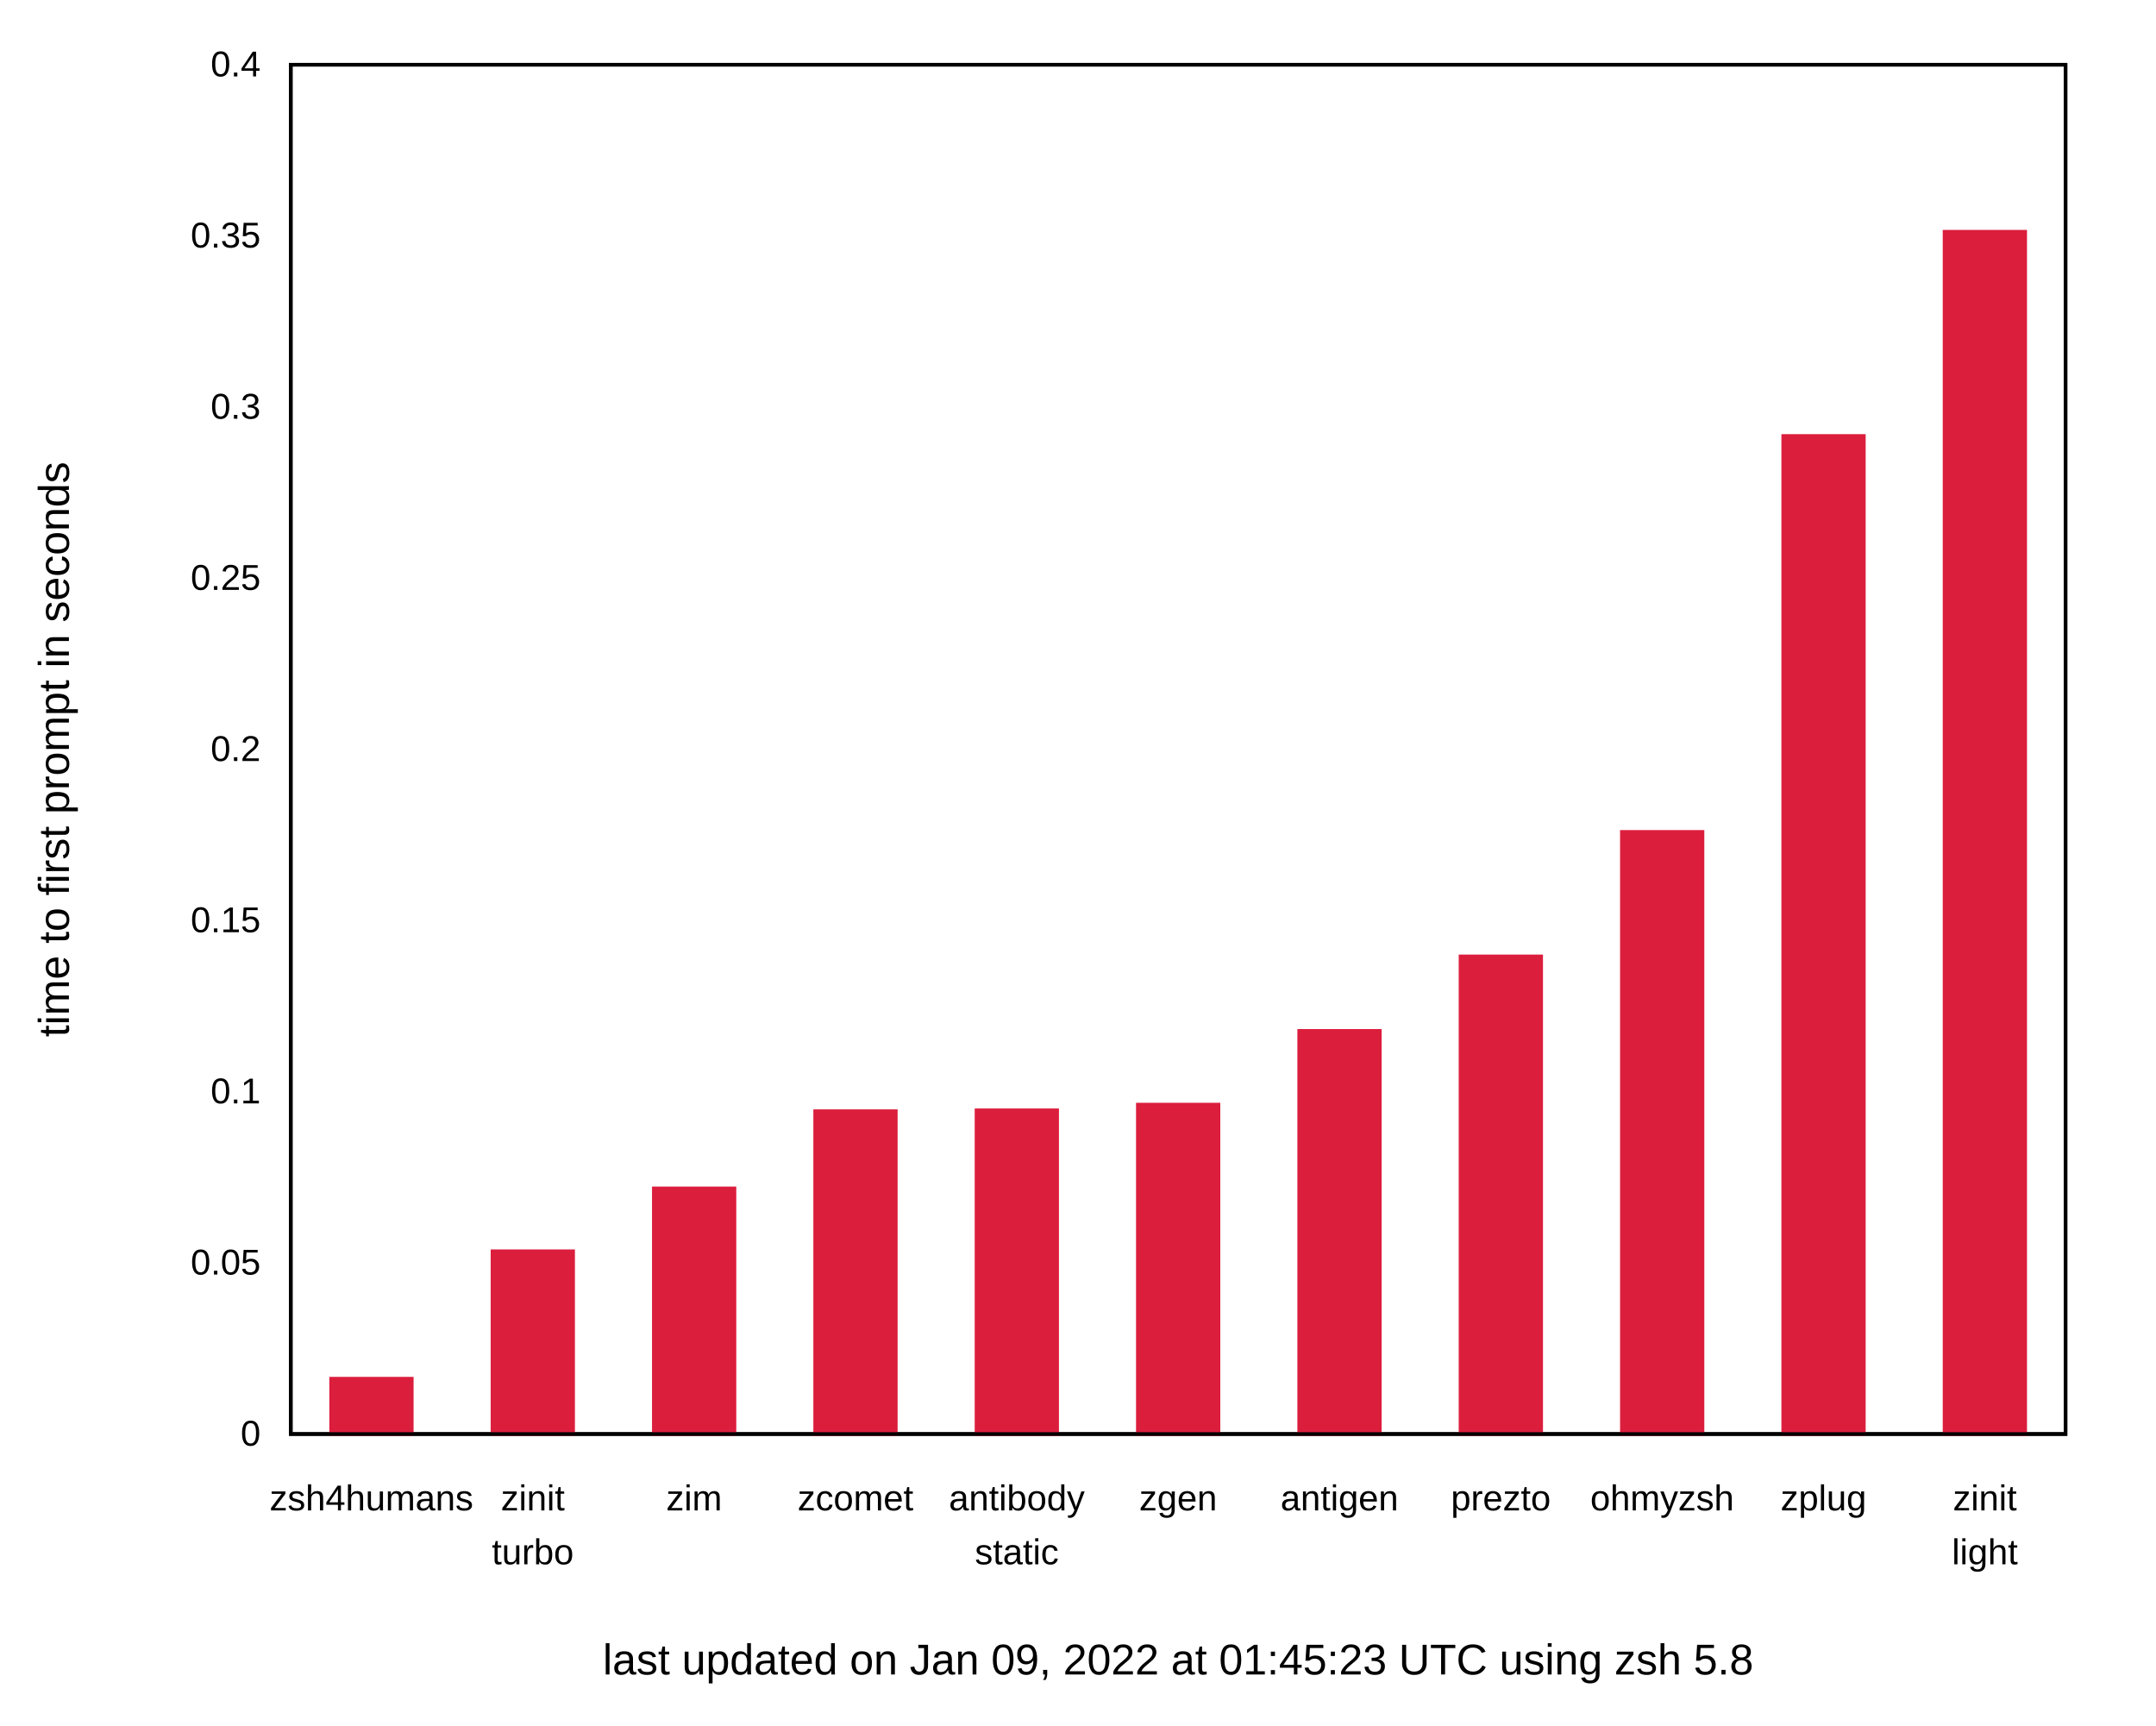
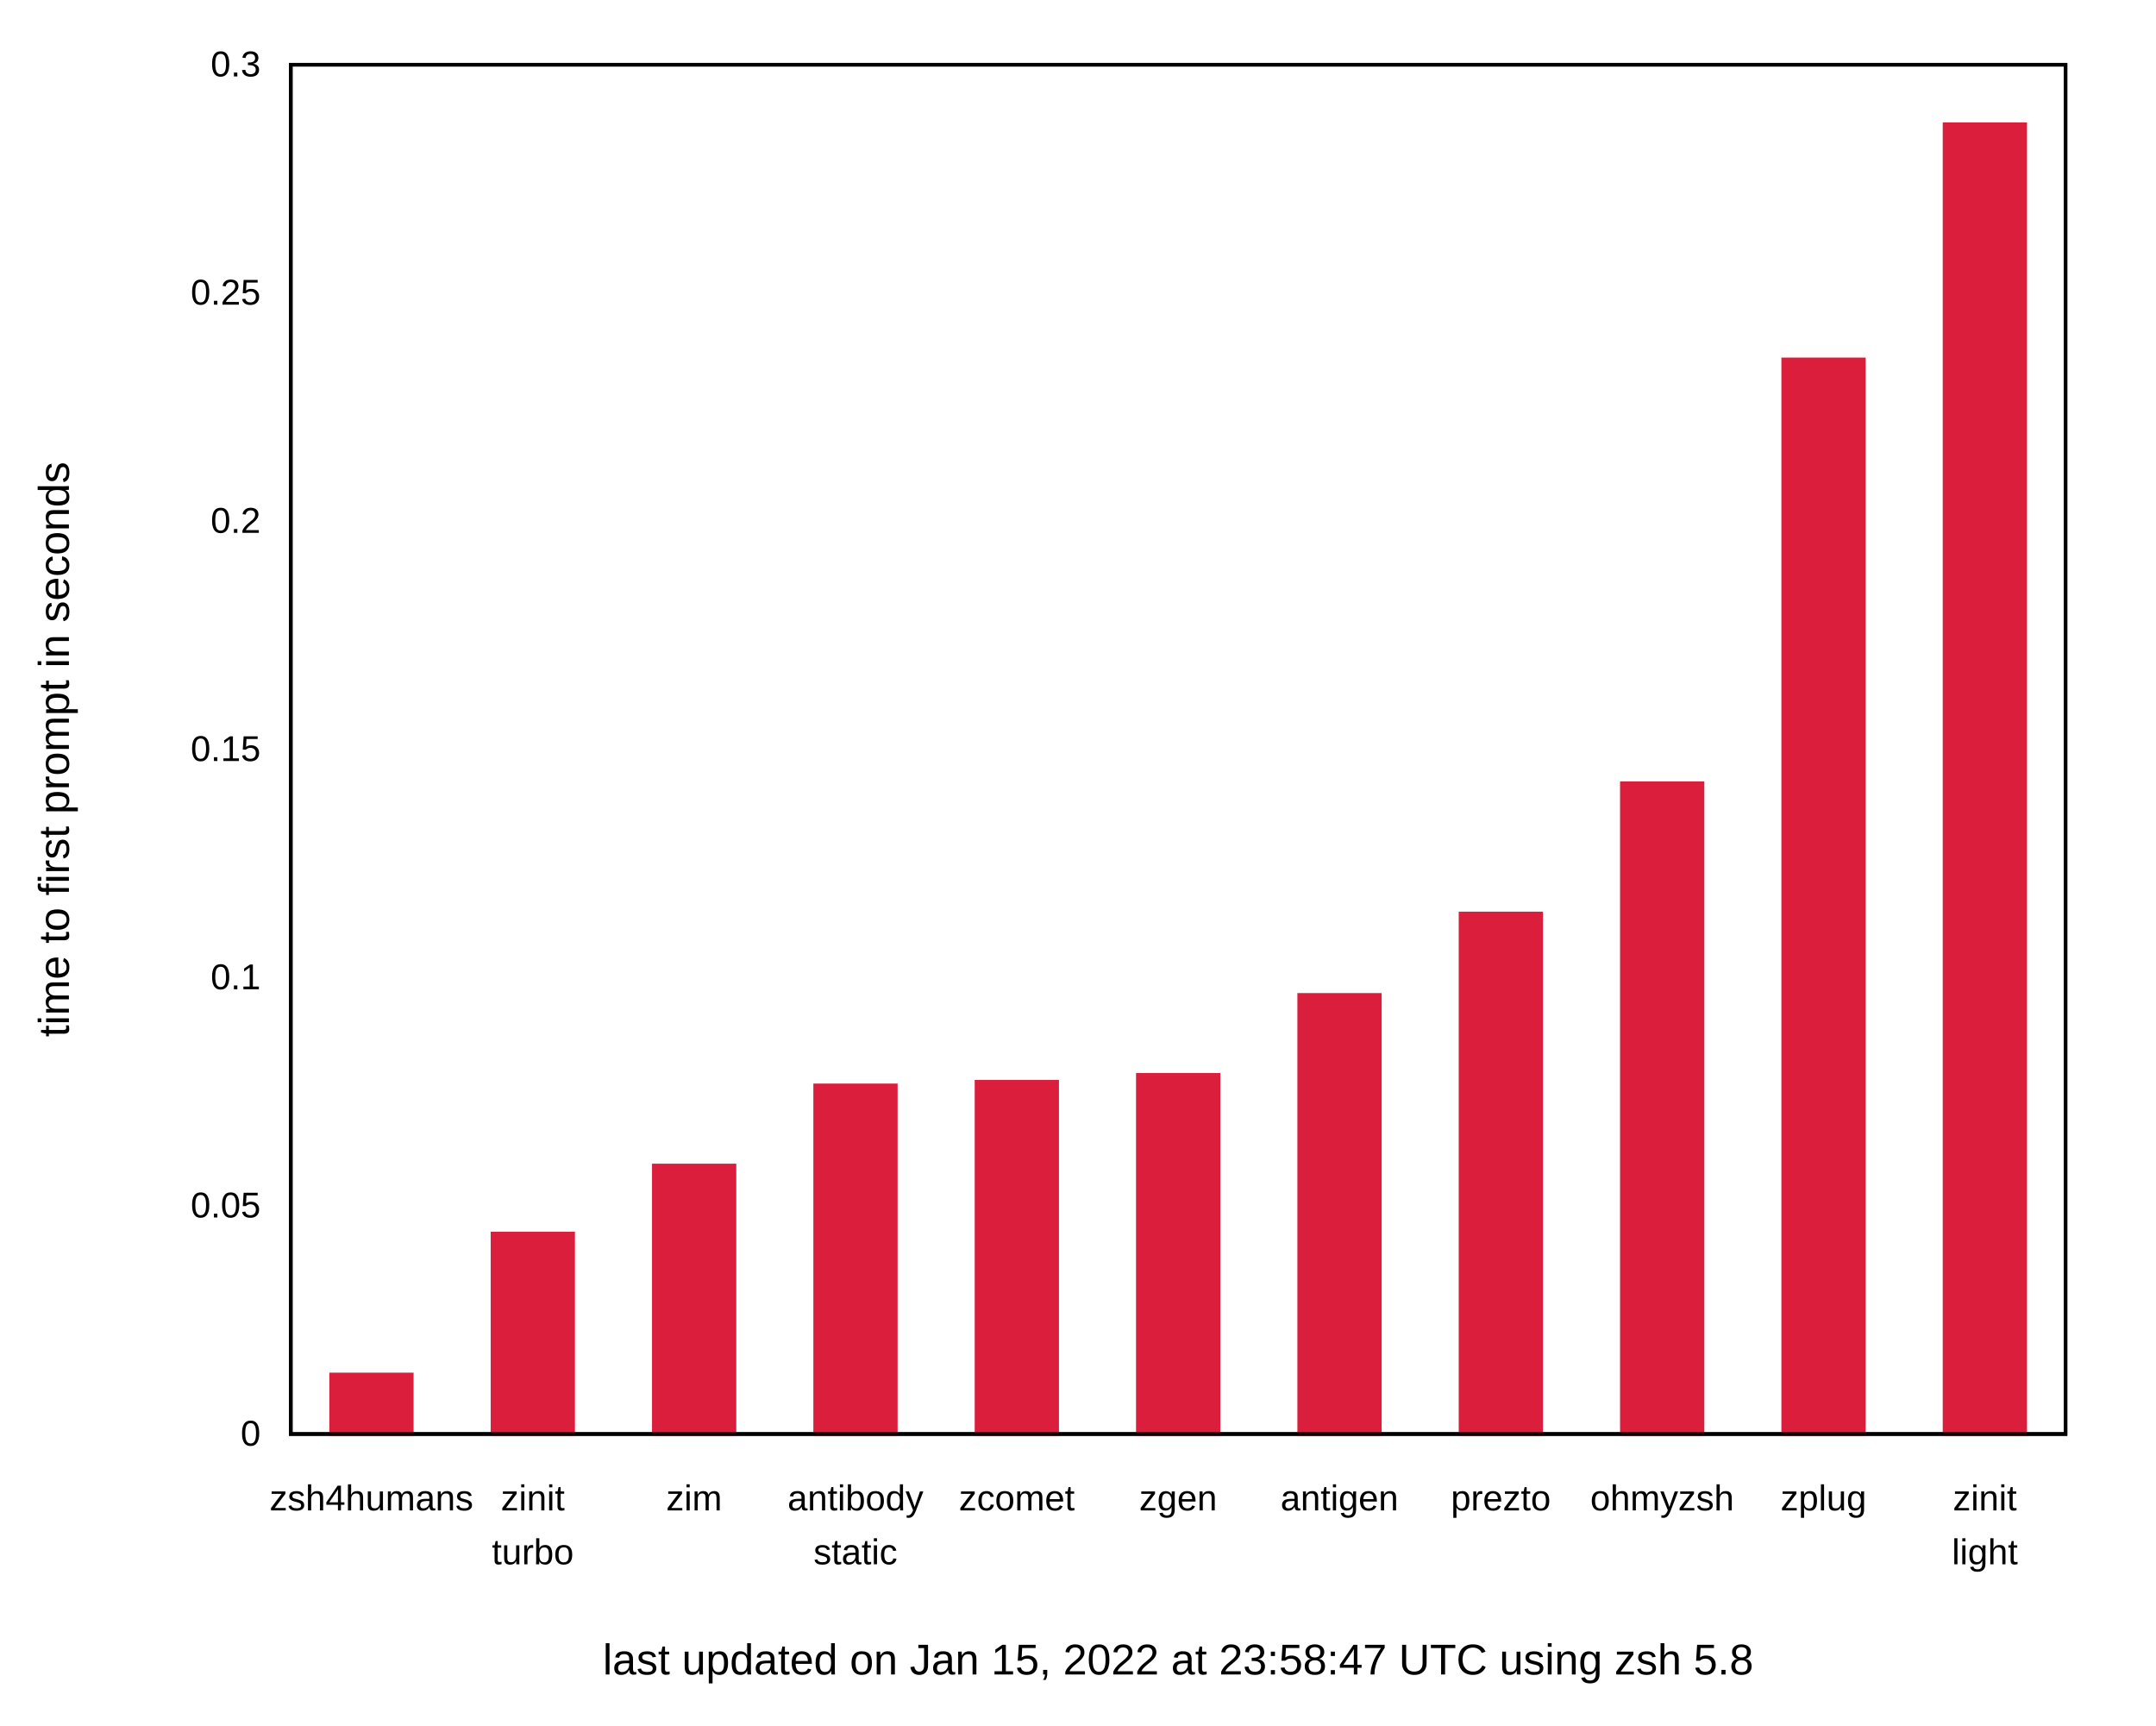
<svg xmlns="http://www.w3.org/2000/svg" xmlns:xlink="http://www.w3.org/1999/xlink" width="600" height="480" viewBox="0 0 600 480">
  <g id="gnuplot_canvas">
    <rect x="0" y="0" width="600" height="480" fill="none" />
    <defs>
      <circle id="gpDot" r="0.5" stroke-width="0.5" stroke="currentColor" />
      <path id="gpPt0" stroke-width="0.222" stroke="currentColor" d="M-1,0 h2 M0,-1 v2" />
      <path id="gpPt1" stroke-width="0.222" stroke="currentColor" d="M-1,-1 L1,1 M1,-1 L-1,1" />
      <path id="gpPt2" stroke-width="0.222" stroke="currentColor" d="M-1,0 L1,0 M0,-1 L0,1 M-1,-1 L1,1 M-1,1 L1,-1" />
      <rect id="gpPt3" stroke-width="0.222" stroke="currentColor" x="-1" y="-1" width="2" height="2" />
      <rect id="gpPt4" stroke-width="0.222" stroke="currentColor" fill="currentColor" x="-1" y="-1" width="2" height="2" />
      <circle id="gpPt5" stroke-width="0.222" stroke="currentColor" cx="0" cy="0" r="1" />
      <use xlink:href="#gpPt5" id="gpPt6" fill="currentColor" stroke="none" />
      <path id="gpPt7" stroke-width="0.222" stroke="currentColor" d="M0,-1.33 L-1.33,0.67 L1.33,0.67 z" />
      <use xlink:href="#gpPt7" id="gpPt8" fill="currentColor" stroke="none" />
      <use xlink:href="#gpPt7" id="gpPt9" stroke="currentColor" transform="rotate(180)" />
      <use xlink:href="#gpPt9" id="gpPt10" fill="currentColor" stroke="none" />
      <use xlink:href="#gpPt3" id="gpPt11" stroke="currentColor" transform="rotate(45)" />
      <use xlink:href="#gpPt11" id="gpPt12" fill="currentColor" stroke="none" />
      <path id="gpPt13" stroke-width="0.222" stroke="currentColor" d="M0,1.330 L1.265,0.411 L0.782,-1.067 L-0.782,-1.076 L-1.265,0.411 z" />
      <use xlink:href="#gpPt13" id="gpPt14" fill="currentColor" stroke="none" />
      <filter id="textbox" filterUnits="objectBoundingBox" x="0" y="0" height="1" width="1">
        <feFlood flood-color="white" flood-opacity="1" result="bgnd" />
        <feComposite in="SourceGraphic" in2="bgnd" operator="atop" />
      </filter>
      <filter id="greybox" filterUnits="objectBoundingBox" x="0" y="0" height="1" width="1">
        <feFlood flood-color="lightgrey" flood-opacity="1" result="grey" />
        <feComposite in="SourceGraphic" in2="grey" operator="atop" />
      </filter>
    </defs>
    <g fill="none" color="white" stroke="currentColor" stroke-width="1.00" stroke-linecap="butt" stroke-linejoin="miter">
</g>
    <g fill="none" color="black" stroke="currentColor" stroke-width="1.00" stroke-linecap="butt" stroke-linejoin="miter">
      <g stroke="none" shape-rendering="crispEdges">
        <polygon fill="rgb(255, 255, 255)" points="0.00,480.00 599.99,480.00 599.99,0.01 0.00,0.01 " />
      </g>
    </g>
    <g fill="none" color="black" stroke="currentColor" stroke-width="1.00" stroke-linecap="butt" stroke-linejoin="miter">
      <path stroke="black" d="M80.92,399.00 M574.82,399.00  " />
      <g transform="translate(72.53,402.25)" stroke="none" fill="black" font-family="Arial" font-size="10.00" text-anchor="end">
        <text>
          <tspan font-family="Arial"> 0</tspan>
        </text>
      </g>
    </g>
    <g fill="none" color="black" stroke="currentColor" stroke-width="1.00" stroke-linecap="butt" stroke-linejoin="miter">
-       <path stroke="black" d="M80.92,351.38 M574.82,351.38  " />
-       <g transform="translate(72.53,354.63)" stroke="none" fill="black" font-family="Arial" font-size="10.00" text-anchor="end">
+       <path stroke="black" d="M80.92,335.50 M574.82,335.50  " />
+       <g transform="translate(72.53,338.75)" stroke="none" fill="black" font-family="Arial" font-size="10.00" text-anchor="end">
        <text>
          <tspan font-family="Arial"> 0.05</tspan>
        </text>
      </g>
    </g>
    <g fill="none" color="black" stroke="currentColor" stroke-width="1.00" stroke-linecap="butt" stroke-linejoin="miter">
-       <path stroke="black" d="M80.92,303.75 M574.82,303.75  " />
-       <g transform="translate(72.53,307.00)" stroke="none" fill="black" font-family="Arial" font-size="10.00" text-anchor="end">
+       <path stroke="black" d="M80.92,272.00 M574.82,272.00  " />
+       <g transform="translate(72.53,275.25)" stroke="none" fill="black" font-family="Arial" font-size="10.00" text-anchor="end">
        <text>
          <tspan font-family="Arial"> 0.1</tspan>
-         </text>
-       </g>
-     </g>
-     <g fill="none" color="black" stroke="currentColor" stroke-width="1.00" stroke-linecap="butt" stroke-linejoin="miter">
-       <path stroke="black" d="M80.92,256.13 M574.82,256.13  " />
-       <g transform="translate(72.53,259.38)" stroke="none" fill="black" font-family="Arial" font-size="10.00" text-anchor="end">
-         <text>
-           <tspan font-family="Arial"> 0.15</tspan>
        </text>
      </g>
    </g>
    <g fill="none" color="black" stroke="currentColor" stroke-width="1.00" stroke-linecap="butt" stroke-linejoin="miter">
      <path stroke="black" d="M80.92,208.50 M574.82,208.50  " />
      <g transform="translate(72.53,211.75)" stroke="none" fill="black" font-family="Arial" font-size="10.00" text-anchor="end">
        <text>
+           <tspan font-family="Arial"> 0.15</tspan>
+         </text>
+       </g>
+     </g>
+     <g fill="none" color="black" stroke="currentColor" stroke-width="1.00" stroke-linecap="butt" stroke-linejoin="miter">
+       <path stroke="black" d="M80.92,145.01 M574.82,145.01  " />
+       <g transform="translate(72.53,148.26)" stroke="none" fill="black" font-family="Arial" font-size="10.00" text-anchor="end">
+         <text>
          <tspan font-family="Arial"> 0.2</tspan>
        </text>
      </g>
    </g>
    <g fill="none" color="black" stroke="currentColor" stroke-width="1.00" stroke-linecap="butt" stroke-linejoin="miter">
-       <path stroke="black" d="M80.92,160.88 M574.82,160.88  " />
-       <g transform="translate(72.53,164.13)" stroke="none" fill="black" font-family="Arial" font-size="10.00" text-anchor="end">
+       <path stroke="black" d="M80.92,81.51 M574.82,81.51  " />
+       <g transform="translate(72.53,84.76)" stroke="none" fill="black" font-family="Arial" font-size="10.00" text-anchor="end">
        <text>
          <tspan font-family="Arial"> 0.25</tspan>
-         </text>
-       </g>
-     </g>
-     <g fill="none" color="black" stroke="currentColor" stroke-width="1.00" stroke-linecap="butt" stroke-linejoin="miter">
-       <path stroke="black" d="M80.92,113.26 M574.82,113.26  " />
-       <g transform="translate(72.53,116.51)" stroke="none" fill="black" font-family="Arial" font-size="10.00" text-anchor="end">
-         <text>
-           <tspan font-family="Arial"> 0.3</tspan>
-         </text>
-       </g>
-     </g>
-     <g fill="none" color="black" stroke="currentColor" stroke-width="1.00" stroke-linecap="butt" stroke-linejoin="miter">
-       <path stroke="black" d="M80.92,65.63 M574.82,65.63  " />
-       <g transform="translate(72.53,68.88)" stroke="none" fill="black" font-family="Arial" font-size="10.00" text-anchor="end">
-         <text>
-           <tspan font-family="Arial"> 0.35</tspan>
        </text>
      </g>
    </g>
    <g fill="none" color="black" stroke="currentColor" stroke-width="1.00" stroke-linecap="butt" stroke-linejoin="miter">
      <path stroke="black" d="M80.92,18.01 M574.82,18.01  " />
      <g transform="translate(72.53,21.26)" stroke="none" fill="black" font-family="Arial" font-size="10.00" text-anchor="end">
        <text>
-           <tspan font-family="Arial"> 0.4</tspan>
+           <tspan font-family="Arial"> 0.3</tspan>
        </text>
      </g>
    </g>
    <g fill="none" color="black" stroke="currentColor" stroke-width="1.00" stroke-linecap="butt" stroke-linejoin="miter">
      <path stroke="black" d="M103.37,399.00 M103.37,18.01  " />
      <g transform="translate(103.37,420.25)" stroke="none" fill="black" font-family="Arial" font-size="10.00" text-anchor="middle">
        <text>
          <tspan font-family="Arial">zsh4humans</tspan>
        </text>
      </g>
    </g>
    <g fill="none" color="black" stroke="currentColor" stroke-width="1.00" stroke-linecap="butt" stroke-linejoin="miter">
      <path stroke="black" d="M148.27,399.00 M148.27,18.01  " />
      <g transform="translate(148.27,420.25)" stroke="none" fill="black" font-family="Arial" font-size="10.00" text-anchor="middle">
        <text>
          <tspan font-family="Arial">zinit</tspan>
        </text>
      </g>
      <g transform="translate(148.27,435.25)" stroke="none" fill="black" font-family="Arial" font-size="10.00" text-anchor="middle">
        <text>
          <tspan font-family="Arial">turbo</tspan>
        </text>
      </g>
    </g>
    <g fill="none" color="black" stroke="currentColor" stroke-width="1.00" stroke-linecap="butt" stroke-linejoin="miter">
      <path stroke="black" d="M193.17,399.00 M193.17,18.01  " />
      <g transform="translate(193.17,420.25)" stroke="none" fill="black" font-family="Arial" font-size="10.00" text-anchor="middle">
        <text>
          <tspan font-family="Arial">zim</tspan>
        </text>
      </g>
    </g>
    <g fill="none" color="black" stroke="currentColor" stroke-width="1.00" stroke-linecap="butt" stroke-linejoin="miter">
      <path stroke="black" d="M238.07,399.00 M238.07,18.01  " />
      <g transform="translate(238.07,420.25)" stroke="none" fill="black" font-family="Arial" font-size="10.00" text-anchor="middle">
        <text>
-           <tspan font-family="Arial">zcomet</tspan>
+           <tspan font-family="Arial">antibody</tspan>
+         </text>
+       </g>
+       <g transform="translate(238.07,435.25)" stroke="none" fill="black" font-family="Arial" font-size="10.00" text-anchor="middle">
+         <text>
+           <tspan font-family="Arial">static</tspan>
        </text>
      </g>
    </g>
    <g fill="none" color="black" stroke="currentColor" stroke-width="1.00" stroke-linecap="butt" stroke-linejoin="miter">
      <path stroke="black" d="M282.97,399.00 M282.97,18.01  " />
      <g transform="translate(282.97,420.25)" stroke="none" fill="black" font-family="Arial" font-size="10.00" text-anchor="middle">
        <text>
-           <tspan font-family="Arial">antibody</tspan>
-         </text>
-       </g>
-       <g transform="translate(282.97,435.25)" stroke="none" fill="black" font-family="Arial" font-size="10.00" text-anchor="middle">
-         <text>
-           <tspan font-family="Arial">static</tspan>
+           <tspan font-family="Arial">zcomet</tspan>
        </text>
      </g>
    </g>
    <g fill="none" color="black" stroke="currentColor" stroke-width="1.00" stroke-linecap="butt" stroke-linejoin="miter">
      <path stroke="black" d="M327.87,399.00 M327.87,18.01  " />
      <g transform="translate(327.87,420.25)" stroke="none" fill="black" font-family="Arial" font-size="10.00" text-anchor="middle">
        <text>
          <tspan font-family="Arial">zgen</tspan>
        </text>
      </g>
    </g>
    <g fill="none" color="black" stroke="currentColor" stroke-width="1.00" stroke-linecap="butt" stroke-linejoin="miter">
      <path stroke="black" d="M372.77,399.00 M372.77,18.01  " />
      <g transform="translate(372.77,420.25)" stroke="none" fill="black" font-family="Arial" font-size="10.00" text-anchor="middle">
        <text>
          <tspan font-family="Arial">antigen</tspan>
        </text>
      </g>
    </g>
    <g fill="none" color="black" stroke="currentColor" stroke-width="1.00" stroke-linecap="butt" stroke-linejoin="miter">
      <path stroke="black" d="M417.67,399.00 M417.67,18.01  " />
      <g transform="translate(417.67,420.25)" stroke="none" fill="black" font-family="Arial" font-size="10.00" text-anchor="middle">
        <text>
          <tspan font-family="Arial">prezto</tspan>
        </text>
      </g>
    </g>
    <g fill="none" color="black" stroke="currentColor" stroke-width="1.00" stroke-linecap="butt" stroke-linejoin="miter">
      <path stroke="black" d="M462.57,399.00 M462.57,18.01  " />
      <g transform="translate(462.57,420.25)" stroke="none" fill="black" font-family="Arial" font-size="10.00" text-anchor="middle">
        <text>
          <tspan font-family="Arial">ohmyzsh</tspan>
        </text>
      </g>
    </g>
    <g fill="none" color="black" stroke="currentColor" stroke-width="1.00" stroke-linecap="butt" stroke-linejoin="miter">
      <path stroke="black" d="M507.47,399.00 M507.47,18.01  " />
      <g transform="translate(507.47,420.25)" stroke="none" fill="black" font-family="Arial" font-size="10.00" text-anchor="middle">
        <text>
          <tspan font-family="Arial">zplug</tspan>
        </text>
      </g>
    </g>
    <g fill="none" color="black" stroke="currentColor" stroke-width="1.00" stroke-linecap="butt" stroke-linejoin="miter">
      <path stroke="black" d="M552.37,399.00 M552.37,18.01  " />
      <g transform="translate(552.37,420.25)" stroke="none" fill="black" font-family="Arial" font-size="10.00" text-anchor="middle">
        <text>
          <tspan font-family="Arial">zinit</tspan>
        </text>
      </g>
      <g transform="translate(552.37,435.25)" stroke="none" fill="black" font-family="Arial" font-size="10.00" text-anchor="middle">
        <text>
          <tspan font-family="Arial">light</tspan>
        </text>
      </g>
    </g>
    <g fill="none" color="black" stroke="currentColor" stroke-width="1.00" stroke-linecap="butt" stroke-linejoin="miter">
</g>
    <g fill="none" color="black" stroke="currentColor" stroke-width="1.00" stroke-linecap="butt" stroke-linejoin="miter">
      <path stroke="black" d="M80.92,18.01 L80.92,399.00 L574.82,399.00 L574.82,18.01 L80.92,18.01 Z  " />
      <g transform="translate(327.87,465.90)" stroke="none" fill="black" font-family="Arial" font-size="12.00" text-anchor="middle">
        <text>
-           <tspan font-family="Arial">last updated on Jan 09, 2022 at 01:45:23 UTC using zsh 5.8</tspan>
+           <tspan font-family="Arial">last updated on Jan 15, 2022 at 23:58:47 UTC using zsh 5.8</tspan>
        </text>
      </g>
    </g>
    <g fill="none" color="black" stroke="currentColor" stroke-width="1.00" stroke-linecap="butt" stroke-linejoin="miter">
      <g transform="translate(19.18,208.51) rotate(270)" stroke="none" fill="black" font-family="Arial" font-size="12.00" text-anchor="middle">
        <text>
          <tspan font-family="Arial">time to first prompt in seconds</tspan>
        </text>
      </g>
    </g>
    <g fill="none" color="black" stroke="currentColor" stroke-width="1.00" stroke-linecap="butt" stroke-linejoin="miter">
</g>
    <g id="gnuplot_plot_1">
      <g fill="none" color="black" stroke="currentColor" stroke-width="1.00" stroke-linecap="butt" stroke-linejoin="miter">
        <g stroke="none" shape-rendering="crispEdges">
-           <polygon fill="rgb(220,  30,  61)" points="92.15,399.00 114.61,399.00 114.61,383.59 92.15,383.59 " />
-         </g>
-         <path stroke="rgb(220,  30,  61)" d="M92.15,399.00 L92.15,383.60 L114.60,383.60 L114.60,399.00 L92.15,399.00 Z  " />
-         <g stroke="none" shape-rendering="crispEdges">
-           <polygon fill="rgb(220,  30,  61)" points="137.05,399.00 159.51,399.00 159.51,348.13 137.05,348.13 " />
-         </g>
-         <path stroke="rgb(220,  30,  61)" d="M137.05,399.00 L137.05,348.14 L159.50,348.14 L159.50,399.00 L137.05,399.00 Z  " />
-         <g stroke="none" shape-rendering="crispEdges">
-           <polygon fill="rgb(220,  30,  61)" points="181.95,399.00 204.41,399.00 204.41,330.64 181.95,330.64 " />
-         </g>
-         <path stroke="rgb(220,  30,  61)" d="M181.95,399.00 L181.95,330.65 L204.40,330.65 L204.40,399.00 L181.95,399.00 Z  " />
-         <g stroke="none" shape-rendering="crispEdges">
-           <polygon fill="rgb(220,  30,  61)" points="226.85,399.00 249.31,399.00 249.31,309.16 226.85,309.16 " />
-         </g>
-         <path stroke="rgb(220,  30,  61)" d="M226.85,399.00 L226.85,309.17 L249.30,309.17 L249.30,399.00 L226.85,399.00 Z  " />
-         <g stroke="none" shape-rendering="crispEdges">
-           <polygon fill="rgb(220,  30,  61)" points="271.75,399.00 294.21,399.00 294.21,308.91 271.75,308.91 " />
-         </g>
-         <path stroke="rgb(220,  30,  61)" d="M271.75,399.00 L271.75,308.92 L294.20,308.92 L294.20,399.00 L271.75,399.00 Z  " />
-         <g stroke="none" shape-rendering="crispEdges">
-           <polygon fill="rgb(220,  30,  61)" points="316.65,399.00 339.11,399.00 339.11,307.33 316.65,307.33 " />
-         </g>
-         <path stroke="rgb(220,  30,  61)" d="M316.65,399.00 L316.65,307.34 L339.10,307.34 L339.10,399.00 L316.65,399.00 Z  " />
-         <g stroke="none" shape-rendering="crispEdges">
-           <polygon fill="rgb(220,  30,  61)" points="361.55,399.00 384.01,399.00 384.01,286.81 361.55,286.81 " />
-         </g>
-         <path stroke="rgb(220,  30,  61)" d="M361.55,399.00 L361.55,286.82 L384.00,286.82 L384.00,399.00 L361.55,399.00 Z  " />
-         <g stroke="none" shape-rendering="crispEdges">
-           <polygon fill="rgb(220,  30,  61)" points="406.45,399.00 428.91,399.00 428.91,266.09 406.45,266.09 " />
-         </g>
-         <path stroke="rgb(220,  30,  61)" d="M406.45,399.00 L406.45,266.10 L428.90,266.10 L428.90,399.00 L406.45,399.00 Z  " />
-         <g stroke="none" shape-rendering="crispEdges">
-           <polygon fill="rgb(220,  30,  61)" points="451.35,399.00 473.81,399.00 473.81,231.45 451.35,231.45 " />
-         </g>
-         <path stroke="rgb(220,  30,  61)" d="M451.35,399.00 L451.35,231.46 L473.80,231.46 L473.80,399.00 L451.35,399.00 Z  " />
-         <g stroke="none" shape-rendering="crispEdges">
-           <polygon fill="rgb(220,  30,  61)" points="496.25,399.00 518.71,399.00 518.71,121.29 496.25,121.29 " />
-         </g>
-         <path stroke="rgb(220,  30,  61)" d="M496.25,399.00 L496.25,121.30 L518.70,121.30 L518.70,399.00 L496.25,399.00 Z  " />
-         <g stroke="none" shape-rendering="crispEdges">
-           <polygon fill="rgb(220,  30,  61)" points="541.15,399.00 563.61,399.00 563.61,64.46 541.15,64.46 " />
-         </g>
-         <path stroke="rgb(220,  30,  61)" d="M541.15,399.00 L541.15,64.47 L563.60,64.47 L563.60,399.00 L541.15,399.00 Z  " />
+           <polygon fill="rgb(220,  30,  61)" points="92.15,399.00 114.61,399.00 114.61,382.42 92.15,382.42 " />
+         </g>
+         <path stroke="rgb(220,  30,  61)" d="M92.15,399.00 L92.15,382.43 L114.60,382.43 L114.60,399.00 L92.15,399.00 Z  " />
+         <g stroke="none" shape-rendering="crispEdges">
+           <polygon fill="rgb(220,  30,  61)" points="137.05,399.00 159.51,399.00 159.51,343.20 137.05,343.20 " />
+         </g>
+         <path stroke="rgb(220,  30,  61)" d="M137.05,399.00 L137.05,343.21 L159.50,343.21 L159.50,399.00 L137.05,399.00 Z  " />
+         <g stroke="none" shape-rendering="crispEdges">
+           <polygon fill="rgb(220,  30,  61)" points="181.95,399.00 204.41,399.00 204.41,324.27 181.95,324.27 " />
+         </g>
+         <path stroke="rgb(220,  30,  61)" d="M181.95,399.00 L181.95,324.28 L204.40,324.28 L204.40,399.00 L181.95,399.00 Z  " />
+         <g stroke="none" shape-rendering="crispEdges">
+           <polygon fill="rgb(220,  30,  61)" points="226.85,399.00 249.31,399.00 249.31,301.98 226.85,301.98 " />
+         </g>
+         <path stroke="rgb(220,  30,  61)" d="M226.85,399.00 L226.85,301.99 L249.30,301.99 L249.30,399.00 L226.85,399.00 Z  " />
+         <g stroke="none" shape-rendering="crispEdges">
+           <polygon fill="rgb(220,  30,  61)" points="271.75,399.00 294.21,399.00 294.21,300.96 271.75,300.96 " />
+         </g>
+         <path stroke="rgb(220,  30,  61)" d="M271.75,399.00 L271.75,300.97 L294.20,300.97 L294.20,399.00 L271.75,399.00 Z  " />
+         <g stroke="none" shape-rendering="crispEdges">
+           <polygon fill="rgb(220,  30,  61)" points="316.65,399.00 339.11,399.00 339.11,299.04 316.65,299.04 " />
+         </g>
+         <path stroke="rgb(220,  30,  61)" d="M316.65,399.00 L316.65,299.05 L339.10,299.05 L339.10,399.00 L316.65,399.00 Z  " />
+         <g stroke="none" shape-rendering="crispEdges">
+           <polygon fill="rgb(220,  30,  61)" points="361.55,399.00 384.01,399.00 384.01,276.80 361.55,276.80 " />
+         </g>
+         <path stroke="rgb(220,  30,  61)" d="M361.55,399.00 L361.55,276.81 L384.00,276.81 L384.00,399.00 L361.55,399.00 Z  " />
+         <g stroke="none" shape-rendering="crispEdges">
+           <polygon fill="rgb(220,  30,  61)" points="406.45,399.00 428.91,399.00 428.91,254.15 406.45,254.15 " />
+         </g>
+         <path stroke="rgb(220,  30,  61)" d="M406.45,399.00 L406.45,254.16 L428.90,254.16 L428.90,399.00 L406.45,399.00 Z  " />
+         <g stroke="none" shape-rendering="crispEdges">
+           <polygon fill="rgb(220,  30,  61)" points="451.35,399.00 473.81,399.00 473.81,217.90 451.35,217.90 " />
+         </g>
+         <path stroke="rgb(220,  30,  61)" d="M451.35,399.00 L451.35,217.91 L473.80,217.91 L473.80,399.00 L451.35,399.00 Z  " />
+         <g stroke="none" shape-rendering="crispEdges">
+           <polygon fill="rgb(220,  30,  61)" points="496.25,399.00 518.71,399.00 518.71,99.98 496.25,99.98 " />
+         </g>
+         <path stroke="rgb(220,  30,  61)" d="M496.25,399.00 L496.25,99.99 L518.70,99.99 L518.70,399.00 L496.25,399.00 Z  " />
+         <g stroke="none" shape-rendering="crispEdges">
+           <polygon fill="rgb(220,  30,  61)" points="541.15,399.00 563.61,399.00 563.61,34.54 541.15,34.54 " />
+         </g>
+         <path stroke="rgb(220,  30,  61)" d="M541.15,399.00 L541.15,34.55 L563.60,34.55 L563.60,399.00 L541.15,399.00 Z  " />
      </g>
    </g>
    <g fill="none" color="white" stroke="rgb(220,  30,  61)" stroke-width="2.00" stroke-linecap="butt" stroke-linejoin="miter">
</g>
    <g fill="none" color="black" stroke="currentColor" stroke-width="2.00" stroke-linecap="butt" stroke-linejoin="miter">
</g>
    <g fill="none" color="black" stroke="black" stroke-width="1.00" stroke-linecap="butt" stroke-linejoin="miter">
</g>
    <g fill="none" color="black" stroke="currentColor" stroke-width="1.00" stroke-linecap="butt" stroke-linejoin="miter">
      <path stroke="black" d="M80.92,18.01 L80.92,399.00 L574.82,399.00 L574.82,18.01 L80.92,18.01 Z  " />
    </g>
    <g fill="none" color="black" stroke="currentColor" stroke-width="1.00" stroke-linecap="butt" stroke-linejoin="miter">
</g>
  </g>
</svg>
